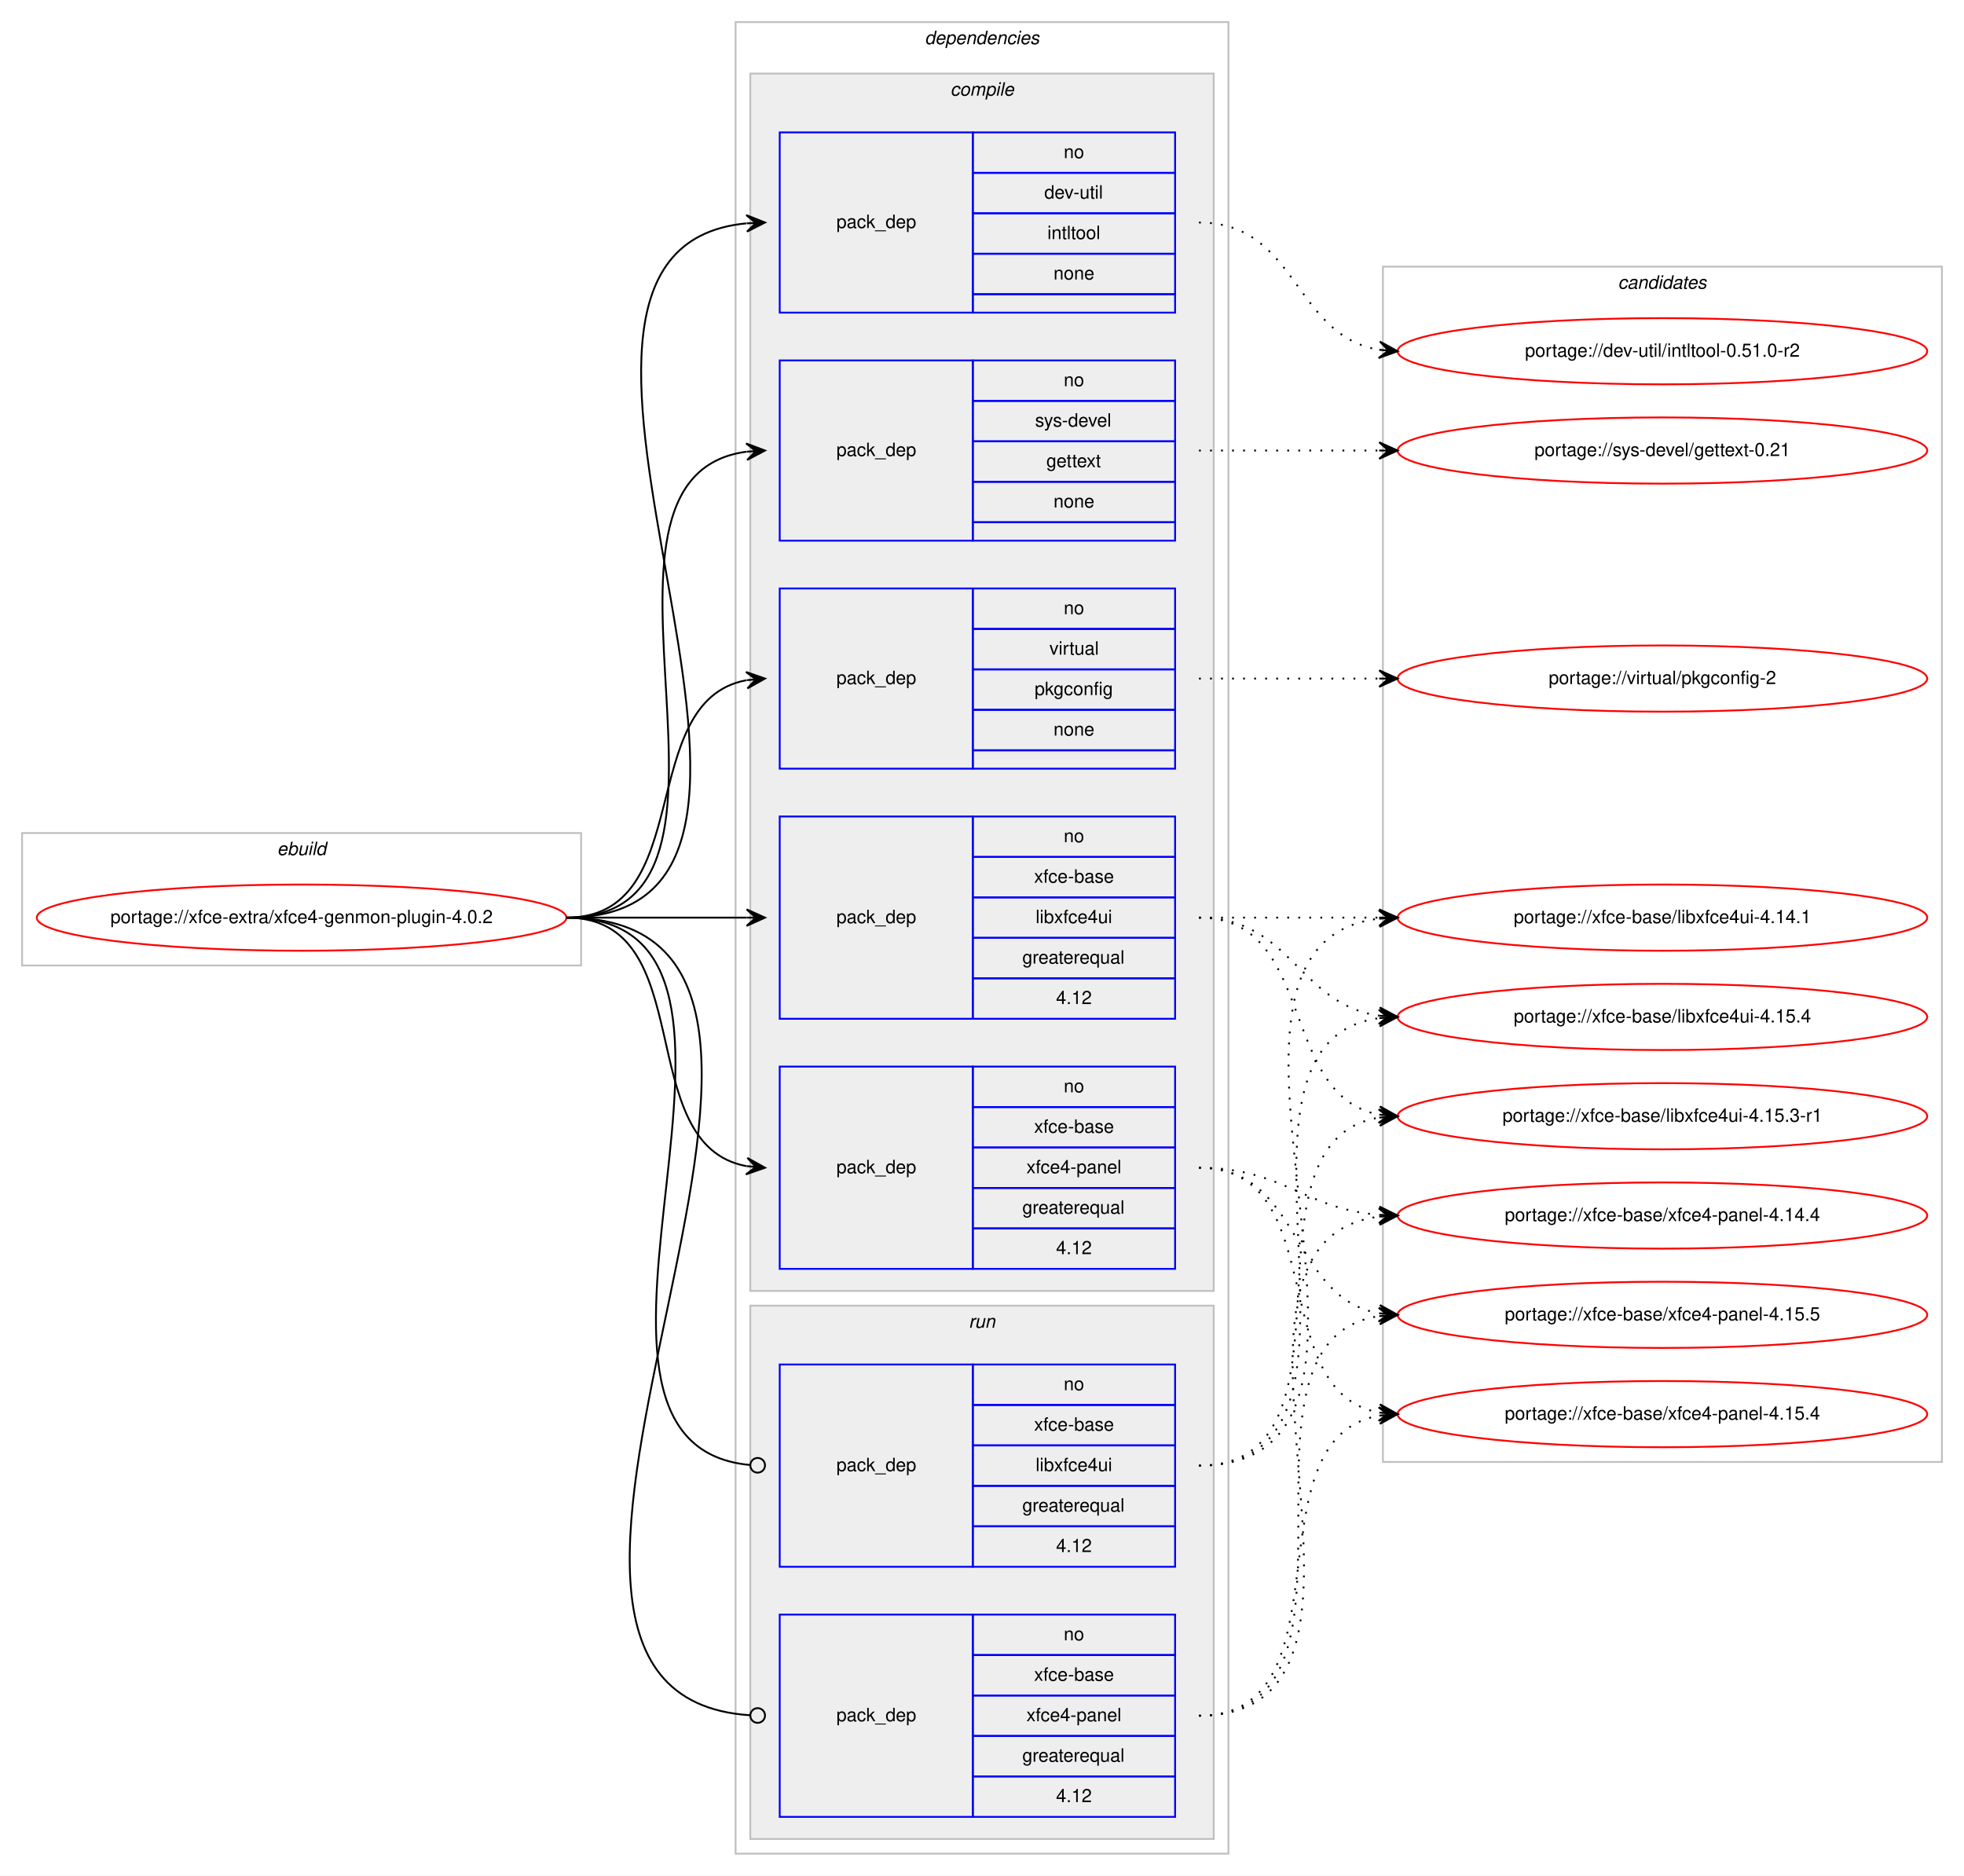
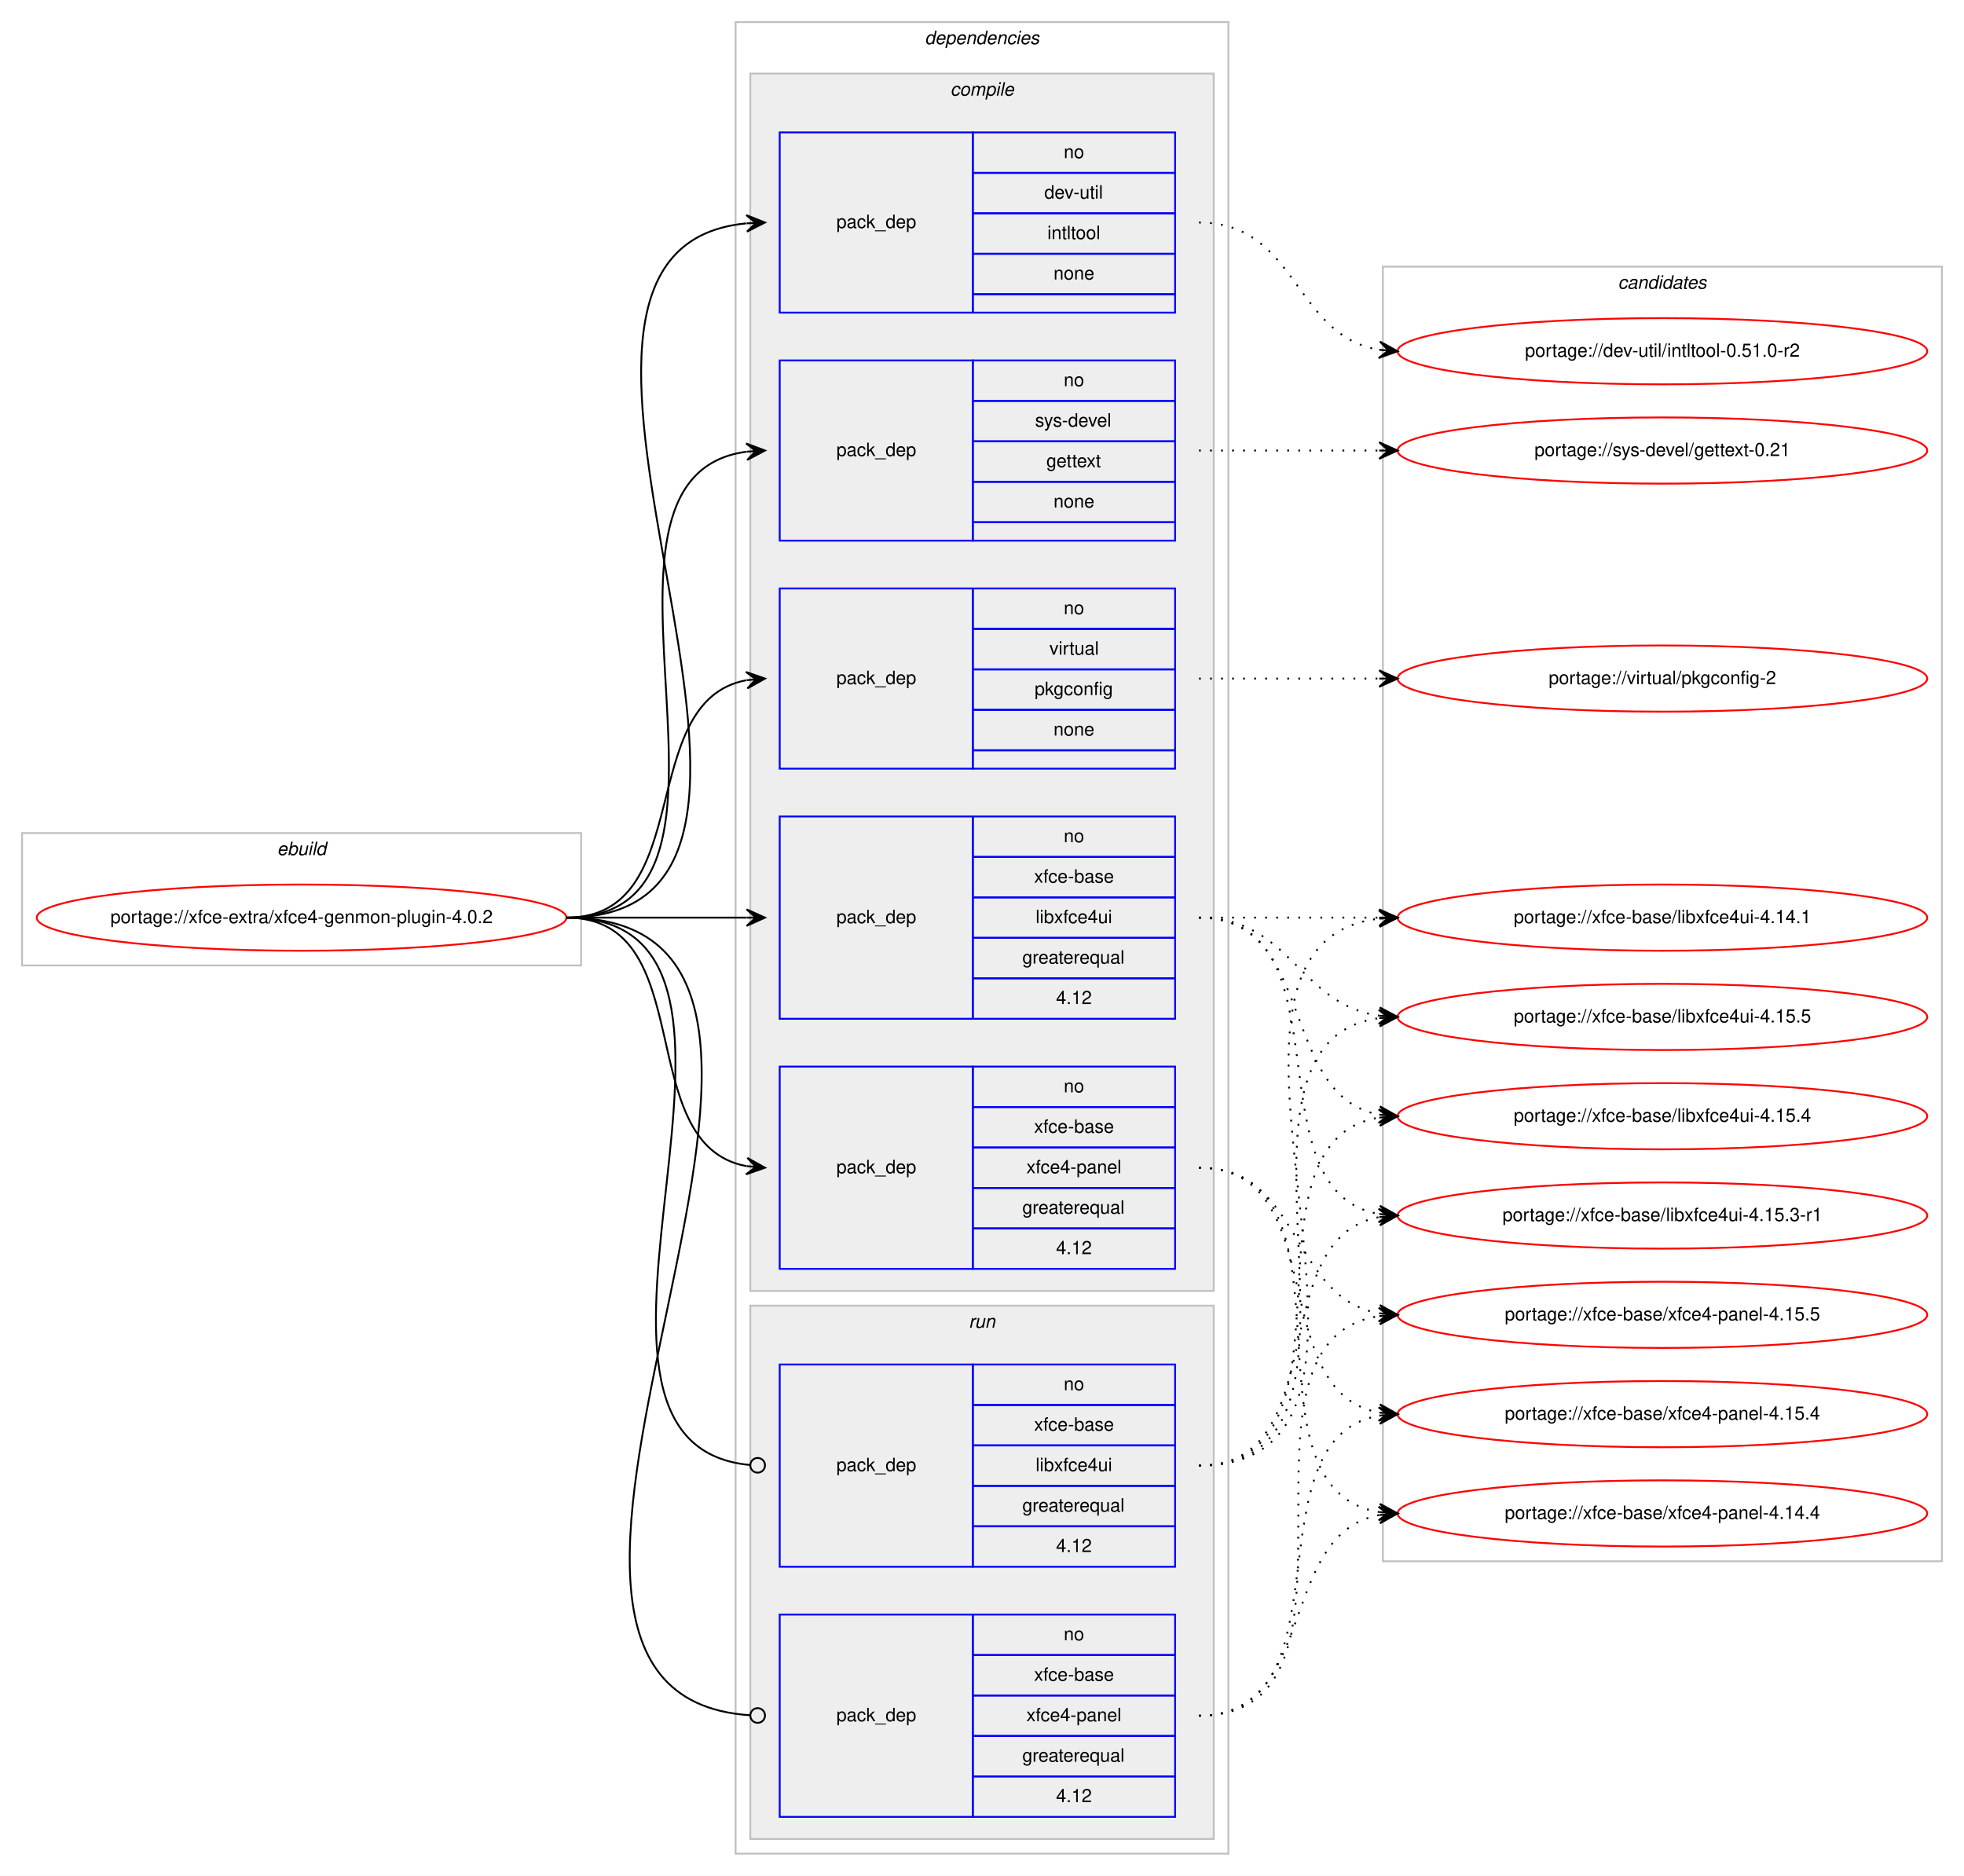
<svg xmlns="http://www.w3.org/2000/svg" xmlns:xlink="http://www.w3.org/1999/xlink" width="1068pt" height="1020pt" viewBox="0.00 0.00 1068.00 1020.00">
  <g id="graph0" class="graph" transform="scale(1 1) rotate(0) translate(4 1016)">
    <polygon fill="#ffffff" stroke="transparent" points="-4,4 -4,-1016 1064,-1016 1064,4 -4,4" />
    <g id="clust1" class="cluster">
      <polygon fill="none" stroke="#c0c0c0" points="8,-491 8,-563 312,-563 312,-491 8,-491" />
      <text text-anchor="start" x="146.663" y="-551" font-family="Helvetica,sans-Serif" font-style="italic" font-size="10.00" fill="#000000">ebuild</text>
    </g>
    <g id="clust2" class="cluster">
      <polygon fill="none" stroke="#c0c0c0" points="396,-8 396,-1004 664,-1004 664,-8 396,-8" />
      <text text-anchor="start" x="498.875" y="-992" font-family="Helvetica,sans-Serif" font-style="italic" font-size="10.00" fill="#000000">dependencies</text>
    </g>
    <g id="clust3" class="cluster">
      <polygon fill="#eeeeee" stroke="#c0c0c0" points="404,-314 404,-976 656,-976 656,-314 404,-314" />
      <text text-anchor="start" x="512.778" y="-964" font-family="Helvetica,sans-Serif" font-style="italic" font-size="10.00" fill="#000000">compile</text>
    </g>
    <g id="clust10" class="cluster">
      <polygon fill="#eeeeee" stroke="#c0c0c0" points="404,-16 404,-306 656,-306 656,-16 404,-16" />
      <text text-anchor="start" x="522.777" y="-294" font-family="Helvetica,sans-Serif" font-style="italic" font-size="10.00" fill="#000000">run</text>
    </g>
    <g id="clust13" class="cluster">
-       <polygon fill="none" stroke="#c0c0c0" points="748,-221 748,-871 1052,-871 1052,-221 748,-221" />
+       <polygon fill="none" stroke="#c0c0c0" points="748,-167 748,-871 1052,-871 1052,-167 748,-167" />
      <text text-anchor="start" x="875.824" y="-859" font-family="Helvetica,sans-Serif" font-style="italic" font-size="10.00" fill="#000000">candidates</text>
    </g>
    <g id="node1" class="node">
      <g id="a_node1">
        <a xlink:href="../xfce-extra/xfce4-genmon-plugin-4.0.2.svg" xlink:title="portage://xfce-extra/xfce4-genmon-plugin-4.0.2">
          <ellipse fill="none" stroke="#ff0000" cx="160" cy="-517" rx="144" ry="18" />
          <text text-anchor="middle" x="160" y="-514" font-family="Helvetica,sans-Serif" font-size="10.00" fill="#000000">portage://xfce-extra/xfce4-genmon-plugin-4.0.2</text>
        </a>
      </g>
    </g>
    <g id="node2" class="node">
      <polygon fill="none" stroke="#0000ff" points="420,-846 420,-944 525,-944 525,-846 420,-846" />
      <text text-anchor="start" x="450.823" y="-892" font-family="Helvetica,sans-Serif" font-size="10.00" fill="#000000">pack_dep</text>
      <polygon fill="none" stroke="#0000ff" points="525,-922 525,-944 635,-944 635,-922 525,-922" />
      <text text-anchor="start" x="574.441" y="-930" font-family="Helvetica,sans-Serif" font-size="10.00" fill="#000000">no</text>
      <polygon fill="none" stroke="#0000ff" points="525,-900 525,-922 635,-922 635,-900 525,-900" />
      <text text-anchor="start" x="563.889" y="-908" font-family="Helvetica,sans-Serif" font-size="10.00" fill="#000000">dev-util</text>
      <polygon fill="none" stroke="#0000ff" points="525,-878 525,-900 635,-900 635,-878 525,-878" />
      <text text-anchor="start" x="565.554" y="-886" font-family="Helvetica,sans-Serif" font-size="10.00" fill="#000000">intltool</text>
      <polygon fill="none" stroke="#0000ff" points="525,-856 525,-878 635,-878 635,-856 525,-856" />
      <text text-anchor="start" x="568.882" y="-864" font-family="Helvetica,sans-Serif" font-size="10.00" fill="#000000">none</text>
      <polygon fill="none" stroke="#0000ff" points="525,-846 525,-856 635,-856 635,-846 525,-846" />
    </g>
    <g id="edge1" class="edge">
      <path fill="none" stroke="#000000" d="M304,-517C475.139,-517 247.005,-879.655 401.768,-894.53" />
      <polygon fill="#000000" stroke="#000000" points="412,-895 401.804,-899.036 407.005,-894.77 402.011,-894.541 402.011,-894.541 402.011,-894.541 407.005,-894.77 402.217,-890.045 412,-895 412,-895" />
    </g>
    <g id="node3" class="node">
      <polygon fill="none" stroke="#0000ff" points="420,-722 420,-820 525,-820 525,-722 420,-722" />
      <text text-anchor="start" x="450.823" y="-768" font-family="Helvetica,sans-Serif" font-size="10.00" fill="#000000">pack_dep</text>
      <polygon fill="none" stroke="#0000ff" points="525,-798 525,-820 635,-820 635,-798 525,-798" />
      <text text-anchor="start" x="574.441" y="-806" font-family="Helvetica,sans-Serif" font-size="10.00" fill="#000000">no</text>
      <polygon fill="none" stroke="#0000ff" points="525,-776 525,-798 635,-798 635,-776 525,-776" />
      <text text-anchor="start" x="558.888" y="-784" font-family="Helvetica,sans-Serif" font-size="10.00" fill="#000000">sys-devel</text>
      <polygon fill="none" stroke="#0000ff" points="525,-754 525,-776 635,-776 635,-754 525,-754" />
      <text text-anchor="start" x="564.993" y="-762" font-family="Helvetica,sans-Serif" font-size="10.00" fill="#000000">gettext</text>
      <polygon fill="none" stroke="#0000ff" points="525,-732 525,-754 635,-754 635,-732 525,-732" />
      <text text-anchor="start" x="568.882" y="-740" font-family="Helvetica,sans-Serif" font-size="10.00" fill="#000000">none</text>
      <polygon fill="none" stroke="#0000ff" points="525,-722 525,-732 635,-732 635,-722 525,-722" />
    </g>
    <g id="edge2" class="edge">
      <path fill="none" stroke="#000000" d="M304,-517C423.076,-517 297.154,-756.335 401.875,-770.359" />
      <polygon fill="#000000" stroke="#000000" points="412,-771 401.736,-774.859 407.01,-770.684 402.02,-770.368 402.02,-770.368 402.02,-770.368 407.01,-770.684 402.305,-765.877 412,-771 412,-771" />
    </g>
    <g id="node4" class="node">
      <polygon fill="none" stroke="#0000ff" points="420,-598 420,-696 525,-696 525,-598 420,-598" />
      <text text-anchor="start" x="450.823" y="-644" font-family="Helvetica,sans-Serif" font-size="10.00" fill="#000000">pack_dep</text>
      <polygon fill="none" stroke="#0000ff" points="525,-674 525,-696 635,-696 635,-674 525,-674" />
      <text text-anchor="start" x="574.441" y="-682" font-family="Helvetica,sans-Serif" font-size="10.00" fill="#000000">no</text>
      <polygon fill="none" stroke="#0000ff" points="525,-652 525,-674 635,-674 635,-652 525,-652" />
      <text text-anchor="start" x="566.668" y="-660" font-family="Helvetica,sans-Serif" font-size="10.00" fill="#000000">virtual</text>
      <polygon fill="none" stroke="#0000ff" points="525,-630 525,-652 635,-652 635,-630 525,-630" />
      <text text-anchor="start" x="558.604" y="-638" font-family="Helvetica,sans-Serif" font-size="10.00" fill="#000000">pkgconfig</text>
      <polygon fill="none" stroke="#0000ff" points="525,-608 525,-630 635,-630 635,-608 525,-608" />
      <text text-anchor="start" x="568.882" y="-616" font-family="Helvetica,sans-Serif" font-size="10.00" fill="#000000">none</text>
      <polygon fill="none" stroke="#0000ff" points="525,-598 525,-608 635,-608 635,-598 525,-598" />
    </g>
    <g id="edge3" class="edge">
      <path fill="none" stroke="#000000" d="M304,-517C375.447,-517 340.729,-634.615 401.809,-646.1" />
      <polygon fill="#000000" stroke="#000000" points="412,-647 401.643,-650.603 407.019,-646.56 402.039,-646.121 402.039,-646.121 402.039,-646.121 407.019,-646.56 402.434,-641.638 412,-647 412,-647" />
    </g>
    <g id="node5" class="node">
      <polygon fill="none" stroke="#0000ff" points="420,-462 420,-572 525,-572 525,-462 420,-462" />
      <text text-anchor="start" x="450.823" y="-514" font-family="Helvetica,sans-Serif" font-size="10.00" fill="#000000">pack_dep</text>
      <polygon fill="none" stroke="#0000ff" points="525,-550 525,-572 635,-572 635,-550 525,-550" />
      <text text-anchor="start" x="574.441" y="-558" font-family="Helvetica,sans-Serif" font-size="10.00" fill="#000000">no</text>
      <polygon fill="none" stroke="#0000ff" points="525,-528 525,-550 635,-550 635,-528 525,-528" />
      <text text-anchor="start" x="558.328" y="-536" font-family="Helvetica,sans-Serif" font-size="10.00" fill="#000000">xfce-base</text>
      <polygon fill="none" stroke="#0000ff" points="525,-506 525,-528 635,-528 635,-506 525,-506" />
      <text text-anchor="start" x="559.164" y="-514" font-family="Helvetica,sans-Serif" font-size="10.00" fill="#000000">libxfce4ui</text>
      <polygon fill="none" stroke="#0000ff" points="525,-484 525,-506 635,-506 635,-484 525,-484" />
      <text text-anchor="start" x="551.936" y="-492" font-family="Helvetica,sans-Serif" font-size="10.00" fill="#000000">greaterequal</text>
      <polygon fill="none" stroke="#0000ff" points="525,-462 525,-484 635,-484 635,-462 525,-462" />
      <text text-anchor="start" x="570.272" y="-470" font-family="Helvetica,sans-Serif" font-size="10.00" fill="#000000">4.12</text>
    </g>
    <g id="edge4" class="edge">
      <path fill="none" stroke="#000000" d="M304,-517C348.438,-517 362.02,-517 401.878,-517" />
      <polygon fill="#000000" stroke="#000000" points="412,-517 402,-521.5 407,-517 402,-517 402,-517 402,-517 407,-517 402,-512.5 412,-517 412,-517" />
    </g>
    <g id="node6" class="node">
      <polygon fill="none" stroke="#0000ff" points="420,-326 420,-436 525,-436 525,-326 420,-326" />
      <text text-anchor="start" x="450.823" y="-378" font-family="Helvetica,sans-Serif" font-size="10.00" fill="#000000">pack_dep</text>
      <polygon fill="none" stroke="#0000ff" points="525,-414 525,-436 635,-436 635,-414 525,-414" />
      <text text-anchor="start" x="574.441" y="-422" font-family="Helvetica,sans-Serif" font-size="10.00" fill="#000000">no</text>
      <polygon fill="none" stroke="#0000ff" points="525,-392 525,-414 635,-414 635,-392 525,-392" />
      <text text-anchor="start" x="558.328" y="-400" font-family="Helvetica,sans-Serif" font-size="10.00" fill="#000000">xfce-base</text>
      <polygon fill="none" stroke="#0000ff" points="525,-370 525,-392 635,-392 635,-370 525,-370" />
      <text text-anchor="start" x="554.159" y="-378" font-family="Helvetica,sans-Serif" font-size="10.00" fill="#000000">xfce4-panel</text>
      <polygon fill="none" stroke="#0000ff" points="525,-348 525,-370 635,-370 635,-348 525,-348" />
      <text text-anchor="start" x="551.936" y="-356" font-family="Helvetica,sans-Serif" font-size="10.00" fill="#000000">greaterequal</text>
      <polygon fill="none" stroke="#0000ff" points="525,-326 525,-348 635,-348 635,-326 525,-326" />
      <text text-anchor="start" x="570.272" y="-334" font-family="Helvetica,sans-Serif" font-size="10.00" fill="#000000">4.12</text>
    </g>
    <g id="edge5" class="edge">
      <path fill="none" stroke="#000000" d="M304,-517C377.567,-517 338.891,-393.451 401.935,-381.868" />
      <polygon fill="#000000" stroke="#000000" points="412,-381 402.424,-386.343 407.019,-381.43 402.037,-381.86 402.037,-381.86 402.037,-381.86 407.019,-381.43 401.65,-377.376 412,-381 412,-381" />
    </g>
    <g id="node7" class="node">
      <polygon fill="none" stroke="#0000ff" points="420,-164 420,-274 525,-274 525,-164 420,-164" />
      <text text-anchor="start" x="450.823" y="-216" font-family="Helvetica,sans-Serif" font-size="10.00" fill="#000000">pack_dep</text>
      <polygon fill="none" stroke="#0000ff" points="525,-252 525,-274 635,-274 635,-252 525,-252" />
      <text text-anchor="start" x="574.441" y="-260" font-family="Helvetica,sans-Serif" font-size="10.00" fill="#000000">no</text>
      <polygon fill="none" stroke="#0000ff" points="525,-230 525,-252 635,-252 635,-230 525,-230" />
      <text text-anchor="start" x="558.328" y="-238" font-family="Helvetica,sans-Serif" font-size="10.00" fill="#000000">xfce-base</text>
      <polygon fill="none" stroke="#0000ff" points="525,-208 525,-230 635,-230 635,-208 525,-208" />
      <text text-anchor="start" x="559.164" y="-216" font-family="Helvetica,sans-Serif" font-size="10.00" fill="#000000">libxfce4ui</text>
      <polygon fill="none" stroke="#0000ff" points="525,-186 525,-208 635,-208 635,-186 525,-186" />
      <text text-anchor="start" x="551.936" y="-194" font-family="Helvetica,sans-Serif" font-size="10.00" fill="#000000">greaterequal</text>
      <polygon fill="none" stroke="#0000ff" points="525,-164 525,-186 635,-186 635,-164 525,-164" />
      <text text-anchor="start" x="570.272" y="-172" font-family="Helvetica,sans-Serif" font-size="10.00" fill="#000000">4.12</text>
    </g>
    <g id="edge6" class="edge">
      <path fill="none" stroke="#000000" d="M304,-517C441.985,-517 278.12,-231.097 403.724,-219.371" />
      <ellipse fill="none" stroke="#000000" cx="408.004" cy="-219.179" rx="4" ry="4" />
    </g>
    <g id="node8" class="node">
      <polygon fill="none" stroke="#0000ff" points="420,-28 420,-138 525,-138 525,-28 420,-28" />
      <text text-anchor="start" x="450.823" y="-80" font-family="Helvetica,sans-Serif" font-size="10.00" fill="#000000">pack_dep</text>
      <polygon fill="none" stroke="#0000ff" points="525,-116 525,-138 635,-138 635,-116 525,-116" />
      <text text-anchor="start" x="574.441" y="-124" font-family="Helvetica,sans-Serif" font-size="10.00" fill="#000000">no</text>
      <polygon fill="none" stroke="#0000ff" points="525,-94 525,-116 635,-116 635,-94 525,-94" />
      <text text-anchor="start" x="558.328" y="-102" font-family="Helvetica,sans-Serif" font-size="10.00" fill="#000000">xfce-base</text>
      <polygon fill="none" stroke="#0000ff" points="525,-72 525,-94 635,-94 635,-72 525,-72" />
      <text text-anchor="start" x="554.159" y="-80" font-family="Helvetica,sans-Serif" font-size="10.00" fill="#000000">xfce4-panel</text>
      <polygon fill="none" stroke="#0000ff" points="525,-50 525,-72 635,-72 635,-50 525,-50" />
      <text text-anchor="start" x="551.936" y="-58" font-family="Helvetica,sans-Serif" font-size="10.00" fill="#000000">greaterequal</text>
      <polygon fill="none" stroke="#0000ff" points="525,-28 525,-50 635,-50 635,-28 525,-28" />
      <text text-anchor="start" x="570.272" y="-36" font-family="Helvetica,sans-Serif" font-size="10.00" fill="#000000">4.12</text>
    </g>
    <g id="edge7" class="edge">
      <path fill="none" stroke="#000000" d="M304,-517C499.957,-517 221.331,-95.204 403.847,-83.259" />
      <ellipse fill="none" stroke="#000000" cx="408.002" cy="-83.127" rx="4" ry="4" />
    </g>
    <g id="node9" class="node">
      <g id="a_node9">
        <a xlink:href="../dev-util/intltool-0.51.0-r2.svg" xlink:title="portage://dev-util/intltool-0.51.0-r2">
          <ellipse fill="none" stroke="#ff0000" cx="900" cy="-825" rx="144" ry="18" />
          <text text-anchor="middle" x="900" y="-822" font-family="Helvetica,sans-Serif" font-size="10.00" fill="#000000">portage://dev-util/intltool-0.51.0-r2</text>
        </a>
      </g>
    </g>
    <g id="edge8" class="edge">
      <path fill="none" stroke="#000000" stroke-dasharray="1,5" d="M648,-895C701.625,-895 699.351,-833.477 745.989,-825.786" />
      <polygon fill="#000000" stroke="#000000" points="756,-825 746.383,-830.269 751.015,-825.391 746.031,-825.783 746.031,-825.783 746.031,-825.783 751.015,-825.391 745.678,-821.297 756,-825 756,-825" />
    </g>
    <g id="node10" class="node">
      <g id="a_node10">
        <a xlink:href="../sys-devel/gettext-0.21.svg" xlink:title="portage://sys-devel/gettext-0.21">
          <ellipse fill="none" stroke="#ff0000" cx="900" cy="-771" rx="144" ry="18" />
          <text text-anchor="middle" x="900" y="-768" font-family="Helvetica,sans-Serif" font-size="10.00" fill="#000000">portage://sys-devel/gettext-0.21</text>
        </a>
      </g>
    </g>
    <g id="edge9" class="edge">
      <path fill="none" stroke="#000000" stroke-dasharray="1,5" d="M648,-771C692.438,-771 706.02,-771 745.878,-771" />
      <polygon fill="#000000" stroke="#000000" points="756,-771 746,-775.5 751,-771 746,-771 746,-771 746,-771 751,-771 746,-766.5 756,-771 756,-771" />
    </g>
    <g id="node11" class="node">
      <g id="a_node11">
        <a xlink:href="../virtual/pkgconfig-2.svg" xlink:title="portage://virtual/pkgconfig-2">
          <ellipse fill="none" stroke="#ff0000" cx="900" cy="-647" rx="144" ry="18" />
          <text text-anchor="middle" x="900" y="-644" font-family="Helvetica,sans-Serif" font-size="10.00" fill="#000000">portage://virtual/pkgconfig-2</text>
        </a>
      </g>
    </g>
    <g id="edge10" class="edge">
      <path fill="none" stroke="#000000" stroke-dasharray="1,5" d="M648,-647C692.438,-647 706.02,-647 745.878,-647" />
      <polygon fill="#000000" stroke="#000000" points="756,-647 746,-651.5 751,-647 746,-647 746,-647 746,-647 751,-647 746,-642.5 756,-647 756,-647" />
    </g>
    <g id="node12" class="node">
      <g id="a_node12">
-         <a xlink:href="../xfce-base/libxfce4ui-4.15.4.svg" xlink:title="portage://xfce-base/libxfce4ui-4.15.4">
+         <a xlink:href="../xfce-base/libxfce4ui-4.15.5.svg" xlink:title="portage://xfce-base/libxfce4ui-4.15.5">
          <ellipse fill="none" stroke="#ff0000" cx="900" cy="-463" rx="144" ry="18" />
-           <text text-anchor="middle" x="900" y="-460" font-family="Helvetica,sans-Serif" font-size="10.00" fill="#000000">portage://xfce-base/libxfce4ui-4.15.4</text>
+           <text text-anchor="middle" x="900" y="-460" font-family="Helvetica,sans-Serif" font-size="10.00" fill="#000000">portage://xfce-base/libxfce4ui-4.15.5</text>
        </a>
      </g>
    </g>
    <g id="edge11" class="edge">
      <path fill="none" stroke="#000000" stroke-dasharray="1,5" d="M648,-517C698.102,-517 702.012,-469.934 745.979,-463.683" />
      <polygon fill="#000000" stroke="#000000" points="756,-463 746.329,-468.169 751.012,-463.34 746.023,-463.68 746.023,-463.68 746.023,-463.68 751.012,-463.34 745.717,-459.19 756,-463 756,-463" />
    </g>
    <g id="node13" class="node">
      <g id="a_node13">
-         <a xlink:href="../xfce-base/libxfce4ui-4.15.3-r1.svg" xlink:title="portage://xfce-base/libxfce4ui-4.15.3-r1">
+         <a xlink:href="../xfce-base/libxfce4ui-4.15.4.svg" xlink:title="portage://xfce-base/libxfce4ui-4.15.4">
          <ellipse fill="none" stroke="#ff0000" cx="900" cy="-409" rx="144" ry="18" />
-           <text text-anchor="middle" x="900" y="-406" font-family="Helvetica,sans-Serif" font-size="10.00" fill="#000000">portage://xfce-base/libxfce4ui-4.15.3-r1</text>
+           <text text-anchor="middle" x="900" y="-406" font-family="Helvetica,sans-Serif" font-size="10.00" fill="#000000">portage://xfce-base/libxfce4ui-4.15.4</text>
        </a>
      </g>
    </g>
    <g id="edge12" class="edge">
      <path fill="none" stroke="#000000" stroke-dasharray="1,5" d="M648,-517C712.303,-517 690.78,-420.09 746.031,-409.869" />
      <polygon fill="#000000" stroke="#000000" points="756,-409 746.429,-414.352 751.019,-409.434 746.038,-409.869 746.038,-409.869 746.038,-409.869 751.019,-409.434 745.647,-405.386 756,-409 756,-409" />
    </g>
    <g id="node14" class="node">
      <g id="a_node14">
+         <a xlink:href="../xfce-base/libxfce4ui-4.15.3-r1.svg" xlink:title="portage://xfce-base/libxfce4ui-4.15.3-r1">
+           <ellipse fill="none" stroke="#ff0000" cx="900" cy="-355" rx="144" ry="18" />
+           <text text-anchor="middle" x="900" y="-352" font-family="Helvetica,sans-Serif" font-size="10.00" fill="#000000">portage://xfce-base/libxfce4ui-4.15.3-r1</text>
+         </a>
+       </g>
+     </g>
+     <g id="edge13" class="edge">
+       <path fill="none" stroke="#000000" stroke-dasharray="1,5" d="M648,-517C730.815,-517 674.779,-368.623 745.661,-355.872" />
+       <polygon fill="#000000" stroke="#000000" points="756,-355 746.413,-360.324 751.018,-355.42 746.035,-355.84 746.035,-355.84 746.035,-355.84 751.018,-355.42 745.657,-351.356 756,-355 756,-355" />
+     </g>
+     <g id="node15" class="node">
+       <g id="a_node15">
        <a xlink:href="../xfce-base/libxfce4ui-4.14.1.svg" xlink:title="portage://xfce-base/libxfce4ui-4.14.1">
          <ellipse fill="none" stroke="#ff0000" cx="900" cy="-517" rx="144" ry="18" />
          <text text-anchor="middle" x="900" y="-514" font-family="Helvetica,sans-Serif" font-size="10.00" fill="#000000">portage://xfce-base/libxfce4ui-4.14.1</text>
        </a>
      </g>
    </g>
-     <g id="edge13" class="edge">
+     <g id="edge14" class="edge">
      <path fill="none" stroke="#000000" stroke-dasharray="1,5" d="M648,-517C692.438,-517 706.02,-517 745.878,-517" />
      <polygon fill="#000000" stroke="#000000" points="756,-517 746,-521.5 751,-517 746,-517 746,-517 746,-517 751,-517 746,-512.5 756,-517 756,-517" />
    </g>
-     <g id="node15" class="node">
-       <g id="a_node15">
+     <g id="node16" class="node">
+       <g id="a_node16">
        <a xlink:href="../xfce-base/xfce4-panel-4.15.5.svg" xlink:title="portage://xfce-base/xfce4-panel-4.15.5">
          <ellipse fill="none" stroke="#ff0000" cx="900" cy="-301" rx="144" ry="18" />
          <text text-anchor="middle" x="900" y="-298" font-family="Helvetica,sans-Serif" font-size="10.00" fill="#000000">portage://xfce-base/xfce4-panel-4.15.5</text>
        </a>
      </g>
    </g>
-     <g id="edge14" class="edge">
+     <g id="edge15" class="edge">
      <path fill="none" stroke="#000000" stroke-dasharray="1,5" d="M648,-381C704.118,-381 697.393,-310.394 745.901,-301.844" />
      <polygon fill="#000000" stroke="#000000" points="756,-301 746.41,-306.318 751.017,-301.417 746.035,-301.833 746.035,-301.833 746.035,-301.833 751.017,-301.417 745.66,-297.349 756,-301 756,-301" />
    </g>
-     <g id="node16" class="node">
-       <g id="a_node16">
+     <g id="node17" class="node">
+       <g id="a_node17">
        <a xlink:href="../xfce-base/xfce4-panel-4.15.4.svg" xlink:title="portage://xfce-base/xfce4-panel-4.15.4">
          <ellipse fill="none" stroke="#ff0000" cx="900" cy="-247" rx="144" ry="18" />
          <text text-anchor="middle" x="900" y="-244" font-family="Helvetica,sans-Serif" font-size="10.00" fill="#000000">portage://xfce-base/xfce4-panel-4.15.4</text>
        </a>
      </g>
    </g>
-     <g id="edge15" class="edge">
+     <g id="edge16" class="edge">
      <path fill="none" stroke="#000000" stroke-dasharray="1,5" d="M648,-381C720.905,-381 683.459,-259.268 746.019,-247.856" />
      <polygon fill="#000000" stroke="#000000" points="756,-247 746.421,-252.338 751.018,-247.427 746.037,-247.854 746.037,-247.854 746.037,-247.854 751.018,-247.427 745.652,-243.371 756,-247 756,-247" />
    </g>
-     <g id="node17" class="node">
-       <g id="a_node17">
+     <g id="node18" class="node">
+       <g id="a_node18">
        <a xlink:href="../xfce-base/xfce4-panel-4.14.4.svg" xlink:title="portage://xfce-base/xfce4-panel-4.14.4">
-           <ellipse fill="none" stroke="#ff0000" cx="900" cy="-355" rx="144" ry="18" />
-           <text text-anchor="middle" x="900" y="-352" font-family="Helvetica,sans-Serif" font-size="10.00" fill="#000000">portage://xfce-base/xfce4-panel-4.14.4</text>
-         </a>
-       </g>
-     </g>
-     <g id="edge16" class="edge">
-       <path fill="none" stroke="#000000" stroke-dasharray="1,5" d="M648,-381C693.803,-381 705.081,-358.622 745.895,-355.388" />
-       <polygon fill="#000000" stroke="#000000" points="756,-355 746.18,-359.88 751.004,-355.192 746.007,-355.384 746.007,-355.384 746.007,-355.384 751.004,-355.192 745.835,-350.887 756,-355 756,-355" />
+           <ellipse fill="none" stroke="#ff0000" cx="900" cy="-193" rx="144" ry="18" />
+           <text text-anchor="middle" x="900" y="-190" font-family="Helvetica,sans-Serif" font-size="10.00" fill="#000000">portage://xfce-base/xfce4-panel-4.14.4</text>
+         </a>
+       </g>
    </g>
    <g id="edge17" class="edge">
+       <path fill="none" stroke="#000000" stroke-dasharray="1,5" d="M648,-381C740.785,-381 665.677,-206.694 746.002,-193.757" />
+       <polygon fill="#000000" stroke="#000000" points="756,-193 746.369,-198.243 751.014,-193.378 746.029,-193.756 746.029,-193.756 746.029,-193.756 751.014,-193.378 745.689,-189.268 756,-193 756,-193" />
+     </g>
+     <g id="edge18" class="edge">
      <path fill="none" stroke="#000000" stroke-dasharray="1,5" d="M648,-219C763.002,-219 645.002,-448.45 745.897,-462.343" />
      <polygon fill="#000000" stroke="#000000" points="756,-463 745.729,-466.841 751.01,-462.675 746.021,-462.351 746.021,-462.351 746.021,-462.351 751.01,-462.675 746.313,-457.86 756,-463 756,-463" />
    </g>
-     <g id="edge18" class="edge">
+     <g id="edge19" class="edge">
      <path fill="none" stroke="#000000" stroke-dasharray="1,5" d="M648,-219C741.529,-219 665.017,-395.16 745.925,-408.235" />
      <polygon fill="#000000" stroke="#000000" points="756,-409 745.688,-412.729 751.014,-408.621 746.029,-408.242 746.029,-408.242 746.029,-408.242 751.014,-408.621 746.37,-403.755 756,-409 756,-409" />
    </g>
-     <g id="edge19" class="edge">
+     <g id="edge20" class="edge">
+       <path fill="none" stroke="#000000" stroke-dasharray="1,5" d="M648,-219C721.567,-219 682.891,-342.549 745.935,-354.132" />
+       <polygon fill="#000000" stroke="#000000" points="756,-355 745.65,-358.624 751.019,-354.57 746.037,-354.14 746.037,-354.14 746.037,-354.14 751.019,-354.57 746.424,-349.657 756,-355 756,-355" />
+     </g>
+     <g id="edge21" class="edge">
      <path fill="none" stroke="#000000" stroke-dasharray="1,5" d="M648,-219C785.297,-219 623.746,-502.059 745.867,-516.433" />
      <polygon fill="#000000" stroke="#000000" points="756,-517 745.764,-520.935 751.008,-516.721 746.016,-516.442 746.016,-516.442 746.016,-516.442 751.008,-516.721 746.267,-511.949 756,-517 756,-517" />
    </g>
-     <g id="edge20" class="edge">
+     <g id="edge22" class="edge">
      <path fill="none" stroke="#000000" stroke-dasharray="1,5" d="M648,-83C752.537,-83 654.823,-286.764 745.929,-300.295" />
      <polygon fill="#000000" stroke="#000000" points="756,-301 745.71,-304.791 751.012,-300.651 746.024,-300.301 746.024,-300.301 746.024,-300.301 751.012,-300.651 746.339,-295.812 756,-301 756,-301" />
    </g>
-     <g id="edge21" class="edge">
+     <g id="edge23" class="edge">
      <path fill="none" stroke="#000000" stroke-dasharray="1,5" d="M648,-83C731.695,-83 673.926,-233.823 746.016,-246.195" />
      <polygon fill="#000000" stroke="#000000" points="756,-247 745.671,-250.682 751.016,-246.598 746.032,-246.196 746.032,-246.196 746.032,-246.196 751.016,-246.598 746.394,-241.711 756,-247 756,-247" />
    </g>
-     <g id="edge22" class="edge">
-       <path fill="none" stroke="#000000" stroke-dasharray="1,5" d="M648,-83C774.513,-83 634.039,-340.328 745.952,-354.401" />
-       <polygon fill="#000000" stroke="#000000" points="756,-355 745.75,-358.897 751.009,-354.702 746.018,-354.405 746.018,-354.405 746.018,-354.405 751.009,-354.702 746.285,-349.913 756,-355 756,-355" />
+     <g id="edge24" class="edge">
+       <path fill="none" stroke="#000000" stroke-dasharray="1,5" d="M648,-83C712.901,-83 690.277,-181.704 745.946,-192.115" />
+       <polygon fill="#000000" stroke="#000000" points="756,-193 745.644,-196.605 751.019,-192.561 746.039,-192.123 746.039,-192.123 746.039,-192.123 751.019,-192.561 746.433,-187.64 756,-193 756,-193" />
    </g>
  </g>
</svg>
